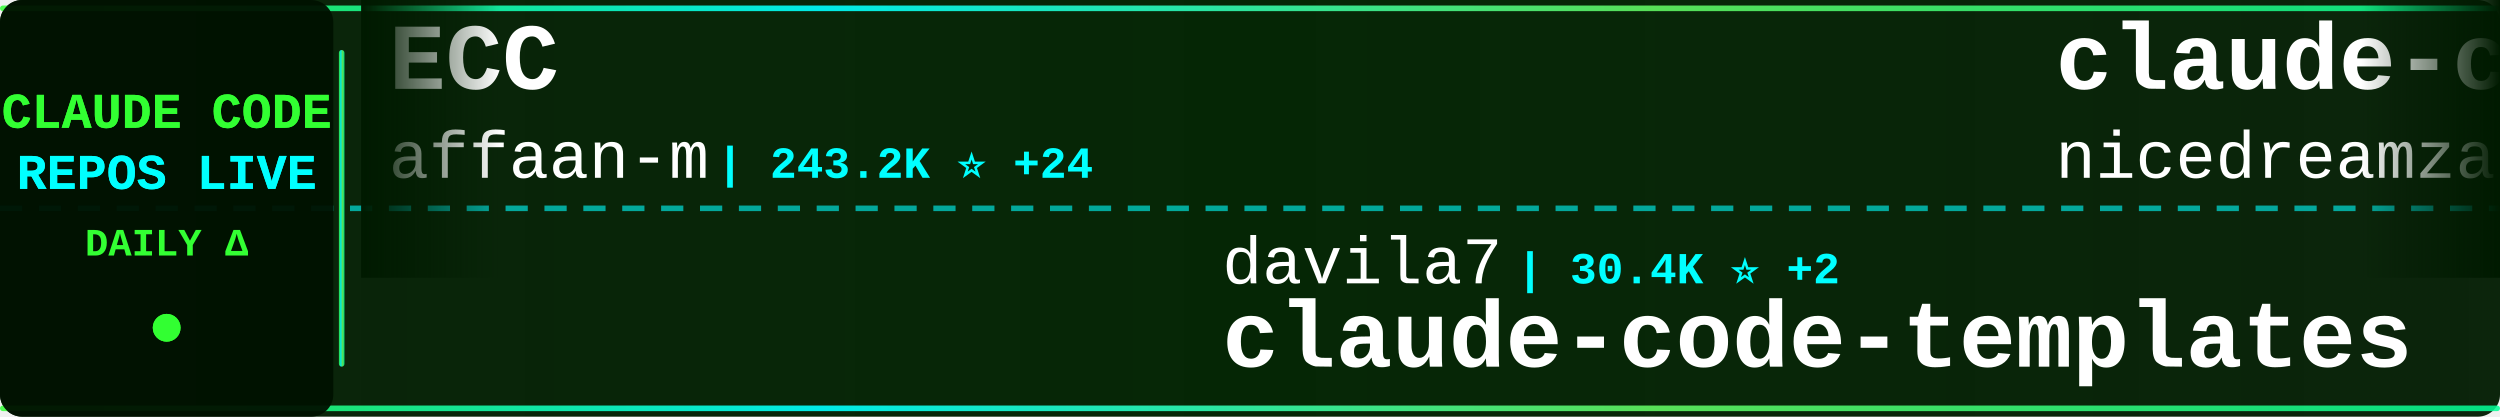
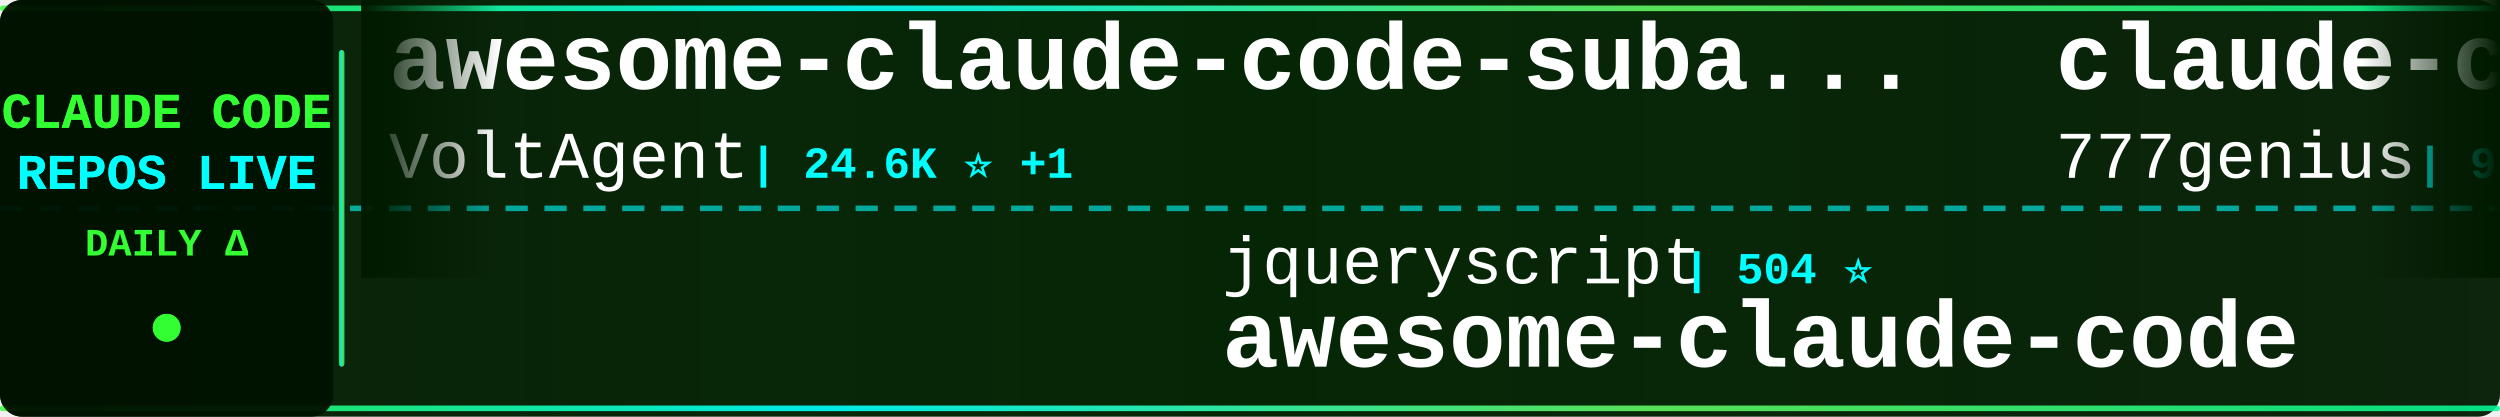
<svg xmlns="http://www.w3.org/2000/svg" width="900" height="150">
  <defs>
    <linearGradient id="tickerBg" x1="0%" y1="0%" x2="100%" y2="0%">
      <stop offset="0%" style="stop-color:#001a00;stop-opacity:0.95" />
      <stop offset="50%" style="stop-color:#002200;stop-opacity:0.98" />
      <stop offset="100%" style="stop-color:#001a00;stop-opacity:0.95" />
    </linearGradient>
    <linearGradient id="borderGrad" x1="0%" y1="0%" x2="100%" y2="0%">
      <stop offset="0%" style="stop-color:#33ff33;stop-opacity:0.85">
        <animate attributeName="stop-opacity" values="0.85;1;0.85" dur="2s" repeatCount="indefinite" />
      </stop>
      <stop offset="33%" style="stop-color:#00ffff;stop-opacity:0.9">
        <animate attributeName="stop-opacity" values="0.9;1;0.9" dur="2.2s" repeatCount="indefinite" />
      </stop>
      <stop offset="66%" style="stop-color:#66ff66;stop-opacity:0.85">
        <animate attributeName="stop-opacity" values="0.85;1;0.85" dur="1.8s" repeatCount="indefinite" />
      </stop>
      <stop offset="100%" style="stop-color:#00ff99;stop-opacity:0.85">
        <animate attributeName="stop-opacity" values="0.85;1;0.85" dur="2s" repeatCount="indefinite" />
      </stop>
    </linearGradient>
    <filter id="textGlow">
      <feGaussianBlur stdDeviation="0.1" result="coloredBlur" />
      <feMerge>
        <feMergeNode in="coloredBlur" />
        <feMergeNode in="SourceGraphic" />
      </feMerge>
    </filter>
    <filter id="metricGlow">
      <feGaussianBlur stdDeviation="0.2" result="coloredBlur" />
      <feMerge>
        <feMergeNode in="coloredBlur" />
        <feMergeNode in="SourceGraphic" />
      </feMerge>
    </filter>
    <linearGradient id="leftFade" x1="0%" y1="0%" x2="100%" y2="0%">
      <stop offset="0%" style="stop-color:#001a00;stop-opacity:1" />
      <stop offset="100%" style="stop-color:#001a00;stop-opacity:0" />
    </linearGradient>
    <linearGradient id="rightFade" x1="0%" y1="0%" x2="100%" y2="0%">
      <stop offset="0%" style="stop-color:#001a00;stop-opacity:0" />
      <stop offset="100%" style="stop-color:#001a00;stop-opacity:1" />
    </linearGradient>
  </defs>
  <rect width="900" height="150" fill="url(#tickerBg)" rx="8" />
  <rect x="0" y="2" width="900" height="2" fill="url(#borderGrad)" rx="1" />
  <rect x="0" y="146" width="900" height="2" fill="url(#borderGrad)" rx="1" />
  <line x1="0" y1="75" x2="900" y2="75" stroke="#00ffff" stroke-width="2" stroke-dasharray="8 6" opacity="0.6" />
  <rect x="0" y="0" width="120" height="150" fill="#001100" opacity="0.95" rx="8" />
  <text x="60" y="46" font-family="'Courier New', monospace" font-size="18" font-weight="bold" fill="#33ff33" text-anchor="middle" filter="url(#textGlow)">
    CLAUDE CODE
  </text>
  <text x="60" y="68" font-family="'Courier New', monospace" font-size="18" font-weight="bold" fill="#00ffff" text-anchor="middle" filter="url(#textGlow)">
    REPOS LIVE
  </text>
  <text x="60" y="92" font-family="'Courier New', monospace" font-size="14" font-weight="bold" fill="#33ff33" text-anchor="middle">
    DAILY Δ
  </text>
  <circle cx="60" cy="118" r="5" fill="#33ff33" filter="url(#metricGlow)">
    <animate attributeName="r" values="4;6;4" dur="1.5s" repeatCount="indefinite" />
    <animate attributeName="opacity" values="0.6;1;0.6" dur="1.5s" repeatCount="indefinite" />
  </circle>
  <rect x="122" y="18" width="2" height="114" fill="url(#borderGrad)" rx="1" />
  <clipPath id="tickerClip">
    <rect x="130" y="0" width="770" height="150" />
  </clipPath>
  <g clip-path="url(#tickerClip)">
    <g id="tickerItems">
      <animateTransform attributeName="transform" attributeType="XML" type="translate" from="0 0" to="-3000 0" dur="54s" repeatCount="indefinite" />
      <g transform="translate(0, 0)">
-         <text x="140" y="32" font-family="'Courier New', monospace" font-size="34" font-weight="bold" fill="#ffffff">ECC</text>
-         <text x="140" y="64" font-family="'Courier New', monospace" font-size="24" font-weight="normal" fill="#ffffff" opacity="1.0">affaan-m</text>
-         <text x="258" y="64" font-family="'Courier New', monospace" font-size="16" font-weight="bold" fill="#00ffff"> | 243.2K ⭐ +24</text>
+         <text x="140" y="32" font-family="'Courier New', monospace" font-size="34" font-weight="bold" fill="#ffffff">awesome-claude-code-suba...</text>
+         <text x="140" y="64" font-family="'Courier New', monospace" font-size="24" font-weight="normal" fill="#ffffff" opacity="1.0">VoltAgent</text>
+         <text x="270" y="64" font-family="'Courier New', monospace" font-size="16" font-weight="bold" fill="#00ffff"> | 24.6K ⭐ +1</text>
      </g>
      <g transform="translate(300, 0)">
-         <text x="140" y="102" font-family="'Courier New', monospace" font-size="24" font-weight="normal" fill="#ffffff" opacity="1.0">davila7</text>
-         <text x="246" y="102" font-family="'Courier New', monospace" font-size="16" font-weight="bold" fill="#00ffff"> | 30.4K ⭐ +2</text>
-         <text x="140" y="132" font-family="'Courier New', monospace" font-size="34" font-weight="bold" fill="#ffffff">claude-code-templates</text>
+         <text x="140" y="102" font-family="'Courier New', monospace" font-size="24" font-weight="normal" fill="#ffffff" opacity="1.0">jqueryscript</text>
+         <text x="306" y="102" font-family="'Courier New', monospace" font-size="16" font-weight="bold" fill="#00ffff"> | 504 ⭐</text>
+         <text x="140" y="132" font-family="'Courier New', monospace" font-size="34" font-weight="bold" fill="#ffffff">awesome-claude-code</text>
      </g>
      <g transform="translate(600, 0)">
-         <text x="140" y="32" font-family="'Courier New', monospace" font-size="34" font-weight="bold" fill="#ffffff">claude-code-local</text>
-         <text x="140" y="64" font-family="'Courier New', monospace" font-size="24" font-weight="normal" fill="#ffffff" opacity="1.0">nicedreamzapp</text>
-         <text x="318" y="64" font-family="'Courier New', monospace" font-size="16" font-weight="bold" fill="#00ffff"> | 3.2K ⭐ +1</text>
+         <text x="140" y="32" font-family="'Courier New', monospace" font-size="34" font-weight="bold" fill="#ffffff">claude-code-source-code</text>
+         <text x="140" y="64" font-family="'Courier New', monospace" font-size="24" font-weight="normal" fill="#ffffff" opacity="1.0">777genius</text>
+         <text x="270" y="64" font-family="'Courier New', monospace" font-size="16" font-weight="bold" fill="#00ffff"> | 927 ⭐</text>
      </g>
      <g transform="translate(900, 0)">
-         <text x="140" y="102" font-family="'Courier New', monospace" font-size="24" font-weight="normal" fill="#ffffff" opacity="1.0">Cranot</text>
-         <text x="234" y="102" font-family="'Courier New', monospace" font-size="16" font-weight="bold" fill="#00ffff"> | 2.9K ⭐</text>
-         <text x="140" y="132" font-family="'Courier New', monospace" font-size="34" font-weight="bold" fill="#ffffff">claude-code-guide</text>
+         <text x="140" y="102" font-family="'Courier New', monospace" font-size="24" font-weight="normal" fill="#ffffff" opacity="1.0">OneRedOak</text>
+         <text x="270" y="102" font-family="'Courier New', monospace" font-size="16" font-weight="bold" fill="#00ffff"> | 3.9K ⭐</text>
+         <text x="140" y="132" font-family="'Courier New', monospace" font-size="34" font-weight="bold" fill="#ffffff">claude-code-workflows</text>
      </g>
      <g transform="translate(1200, 0)">
-         <text x="140" y="32" font-family="'Courier New', monospace" font-size="34" font-weight="bold" fill="#ffffff">how-claude-code-works</text>
-         <text x="140" y="64" font-family="'Courier New', monospace" font-size="24" font-weight="normal" fill="#ffffff" opacity="1.0">Windy3f3f3f3f</text>
-         <text x="318" y="64" font-family="'Courier New', monospace" font-size="16" font-weight="bold" fill="#00ffff"> | 3.5K ⭐ +4</text>
+         <text x="140" y="32" font-family="'Courier New', monospace" font-size="34" font-weight="bold" fill="#ffffff">claude-code-source</text>
+         <text x="140" y="64" font-family="'Courier New', monospace" font-size="24" font-weight="normal" fill="#ffffff" opacity="1.0">AprilNEA</text>
+         <text x="258" y="64" font-family="'Courier New', monospace" font-size="16" font-weight="bold" fill="#00ffff"> | 391 ⭐</text>
      </g>
      <g transform="translate(1500, 0)">
-         <text x="140" y="102" font-family="'Courier New', monospace" font-size="24" font-weight="normal" fill="#ffffff" opacity="1.0">Yeachan-Heo</text>
-         <text x="294" y="102" font-family="'Courier New', monospace" font-size="16" font-weight="bold" fill="#00ffff"> | 38.8K ⭐ +1</text>
-         <text x="140" y="132" font-family="'Courier New', monospace" font-size="34" font-weight="bold" fill="#ffffff">oh-my-claudecode</text>
+         <text x="140" y="102" font-family="'Courier New', monospace" font-size="24" font-weight="normal" fill="#ffffff" opacity="1.0">xu-xiang</text>
+         <text x="258" y="102" font-family="'Courier New', monospace" font-size="16" font-weight="bold" fill="#00ffff"> | 1.9K ⭐</text>
+         <text x="140" y="132" font-family="'Courier New', monospace" font-size="34" font-weight="bold" fill="#ffffff">everything-claude-code-z...</text>
      </g>
      <g transform="translate(1800, 0)">
-         <text x="140" y="32" font-family="'Courier New', monospace" font-size="34" font-weight="bold" fill="#ffffff">claude-code-my-workflow</text>
-         <text x="140" y="64" font-family="'Courier New', monospace" font-size="24" font-weight="normal" fill="#ffffff" opacity="1.0">pedrohcgs</text>
-         <text x="270" y="64" font-family="'Courier New', monospace" font-size="16" font-weight="bold" fill="#00ffff"> | 1.5K ⭐ +1</text>
+         <text x="140" y="32" font-family="'Courier New', monospace" font-size="34" font-weight="bold" fill="#ffffff">claude-code-cheat-sheet</text>
+         <text x="140" y="64" font-family="'Courier New', monospace" font-size="24" font-weight="normal" fill="#ffffff" opacity="1.0">Njengah</text>
+         <text x="246" y="64" font-family="'Courier New', monospace" font-size="16" font-weight="bold" fill="#00ffff"> | 1.9K ⭐ +1.9K</text>
      </g>
      <g transform="translate(2100, 0)">
-         <text x="140" y="102" font-family="'Courier New', monospace" font-size="24" font-weight="normal" fill="#ffffff" opacity="1.0">ding113</text>
-         <text x="246" y="102" font-family="'Courier New', monospace" font-size="16" font-weight="bold" fill="#00ffff"> | 3.3K ⭐ +1</text>
-         <text x="140" y="132" font-family="'Courier New', monospace" font-size="34" font-weight="bold" fill="#ffffff">claude-code-hub</text>
+         <text x="140" y="102" font-family="'Courier New', monospace" font-size="24" font-weight="normal" fill="#ffffff" opacity="1.0">asgeirtj</text>
+         <text x="258" y="102" font-family="'Courier New', monospace" font-size="16" font-weight="bold" fill="#00ffff"> | 63.6K ⭐ +5</text>
+         <text x="140" y="132" font-family="'Courier New', monospace" font-size="34" font-weight="bold" fill="#ffffff">system_prompts_leaks</text>
      </g>
      <g transform="translate(2400, 0)">
-         <text x="140" y="32" font-family="'Courier New', monospace" font-size="34" font-weight="bold" fill="#ffffff">claude-code-skills</text>
-         <text x="140" y="64" font-family="'Courier New', monospace" font-size="24" font-weight="normal" fill="#ffffff" opacity="1.0">daymade</text>
-         <text x="246" y="64" font-family="'Courier New', monospace" font-size="16" font-weight="bold" fill="#00ffff"> | 1.4K ⭐ +1.4K</text>
+         <text x="140" y="32" font-family="'Courier New', monospace" font-size="34" font-weight="bold" fill="#ffffff">claude-code-tips</text>
+         <text x="140" y="64" font-family="'Courier New', monospace" font-size="24" font-weight="normal" fill="#ffffff" opacity="1.0">ykdojo</text>
+         <text x="234" y="64" font-family="'Courier New', monospace" font-size="16" font-weight="bold" fill="#00ffff"> | 9.9K ⭐ +1</text>
      </g>
      <g transform="translate(2700, 0)">
-         <text x="140" y="102" font-family="'Courier New', monospace" font-size="24" font-weight="normal" fill="#ffffff" opacity="1.0">ccplugins</text>
-         <text x="270" y="102" font-family="'Courier New', monospace" font-size="16" font-weight="bold" fill="#00ffff"> | 923 ⭐ +1</text>
-         <text x="140" y="132" font-family="'Courier New', monospace" font-size="34" font-weight="bold" fill="#ffffff">awesome-claude-code-plug...</text>
+         <text x="140" y="102" font-family="'Courier New', monospace" font-size="24" font-weight="normal" fill="#ffffff" opacity="1.0">disler</text>
+         <text x="234" y="102" font-family="'Courier New', monospace" font-size="16" font-weight="bold" fill="#00ffff"> | 1.6K ⭐</text>
+         <text x="140" y="132" font-family="'Courier New', monospace" font-size="34" font-weight="bold" fill="#ffffff">pi-vs-claude-code</text>
      </g>
      <g transform="translate(3000, 0)">
-         <text x="140" y="32" font-family="'Courier New', monospace" font-size="34" font-weight="bold" fill="#ffffff">ECC</text>
-         <text x="140" y="64" font-family="'Courier New', monospace" font-size="24" font-weight="normal" fill="#ffffff" opacity="1.0">affaan-m</text>
-         <text x="258" y="64" font-family="'Courier New', monospace" font-size="16" font-weight="bold" fill="#00ffff"> | 243.2K ⭐ +24</text>
+         <text x="140" y="32" font-family="'Courier New', monospace" font-size="34" font-weight="bold" fill="#ffffff">awesome-claude-code-suba...</text>
+         <text x="140" y="64" font-family="'Courier New', monospace" font-size="24" font-weight="normal" fill="#ffffff" opacity="1.0">VoltAgent</text>
+         <text x="270" y="64" font-family="'Courier New', monospace" font-size="16" font-weight="bold" fill="#00ffff"> | 24.6K ⭐ +1</text>
      </g>
      <g transform="translate(3300, 0)">
-         <text x="140" y="102" font-family="'Courier New', monospace" font-size="24" font-weight="normal" fill="#ffffff" opacity="1.0">davila7</text>
-         <text x="246" y="102" font-family="'Courier New', monospace" font-size="16" font-weight="bold" fill="#00ffff"> | 30.4K ⭐ +2</text>
-         <text x="140" y="132" font-family="'Courier New', monospace" font-size="34" font-weight="bold" fill="#ffffff">claude-code-templates</text>
+         <text x="140" y="102" font-family="'Courier New', monospace" font-size="24" font-weight="normal" fill="#ffffff" opacity="1.0">jqueryscript</text>
+         <text x="306" y="102" font-family="'Courier New', monospace" font-size="16" font-weight="bold" fill="#00ffff"> | 504 ⭐</text>
+         <text x="140" y="132" font-family="'Courier New', monospace" font-size="34" font-weight="bold" fill="#ffffff">awesome-claude-code</text>
      </g>
      <g transform="translate(3600, 0)">
-         <text x="140" y="32" font-family="'Courier New', monospace" font-size="34" font-weight="bold" fill="#ffffff">claude-code-local</text>
-         <text x="140" y="64" font-family="'Courier New', monospace" font-size="24" font-weight="normal" fill="#ffffff" opacity="1.0">nicedreamzapp</text>
-         <text x="318" y="64" font-family="'Courier New', monospace" font-size="16" font-weight="bold" fill="#00ffff"> | 3.2K ⭐ +1</text>
+         <text x="140" y="32" font-family="'Courier New', monospace" font-size="34" font-weight="bold" fill="#ffffff">claude-code-source-code</text>
+         <text x="140" y="64" font-family="'Courier New', monospace" font-size="24" font-weight="normal" fill="#ffffff" opacity="1.0">777genius</text>
+         <text x="270" y="64" font-family="'Courier New', monospace" font-size="16" font-weight="bold" fill="#00ffff"> | 927 ⭐</text>
      </g>
      <g transform="translate(3900, 0)">
-         <text x="140" y="102" font-family="'Courier New', monospace" font-size="24" font-weight="normal" fill="#ffffff" opacity="1.0">Cranot</text>
-         <text x="234" y="102" font-family="'Courier New', monospace" font-size="16" font-weight="bold" fill="#00ffff"> | 2.9K ⭐</text>
-         <text x="140" y="132" font-family="'Courier New', monospace" font-size="34" font-weight="bold" fill="#ffffff">claude-code-guide</text>
+         <text x="140" y="102" font-family="'Courier New', monospace" font-size="24" font-weight="normal" fill="#ffffff" opacity="1.0">OneRedOak</text>
+         <text x="270" y="102" font-family="'Courier New', monospace" font-size="16" font-weight="bold" fill="#00ffff"> | 3.9K ⭐</text>
+         <text x="140" y="132" font-family="'Courier New', monospace" font-size="34" font-weight="bold" fill="#ffffff">claude-code-workflows</text>
      </g>
    </g>
  </g>
  <rect x="130" y="0" width="50" height="100" fill="url(#leftFade)" />
  <rect x="850" y="0" width="50" height="100" fill="url(#rightFade)" />
</svg>
